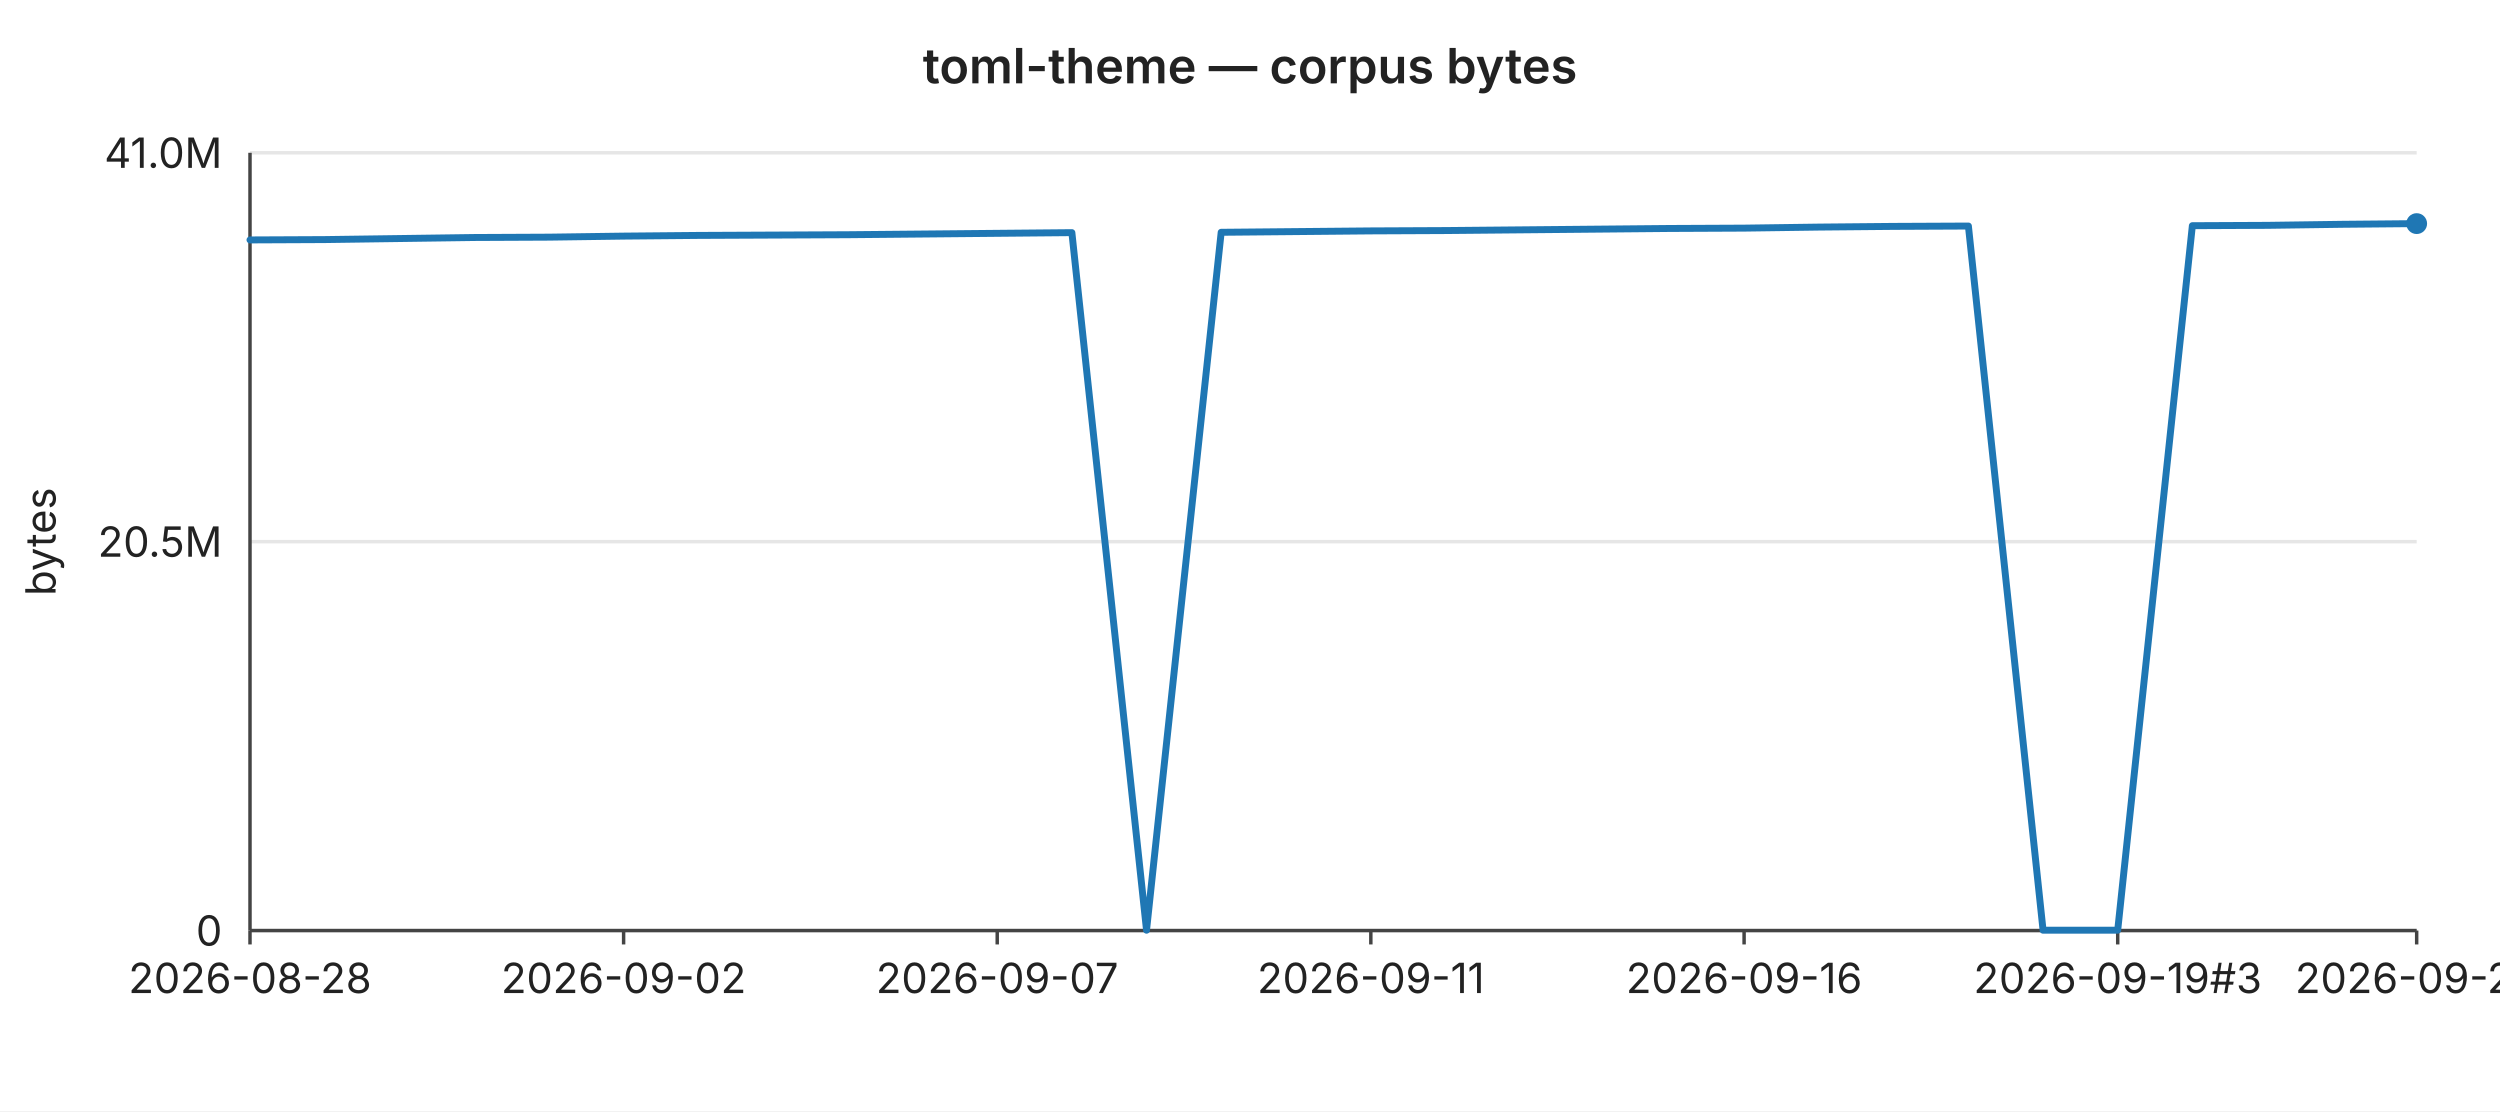
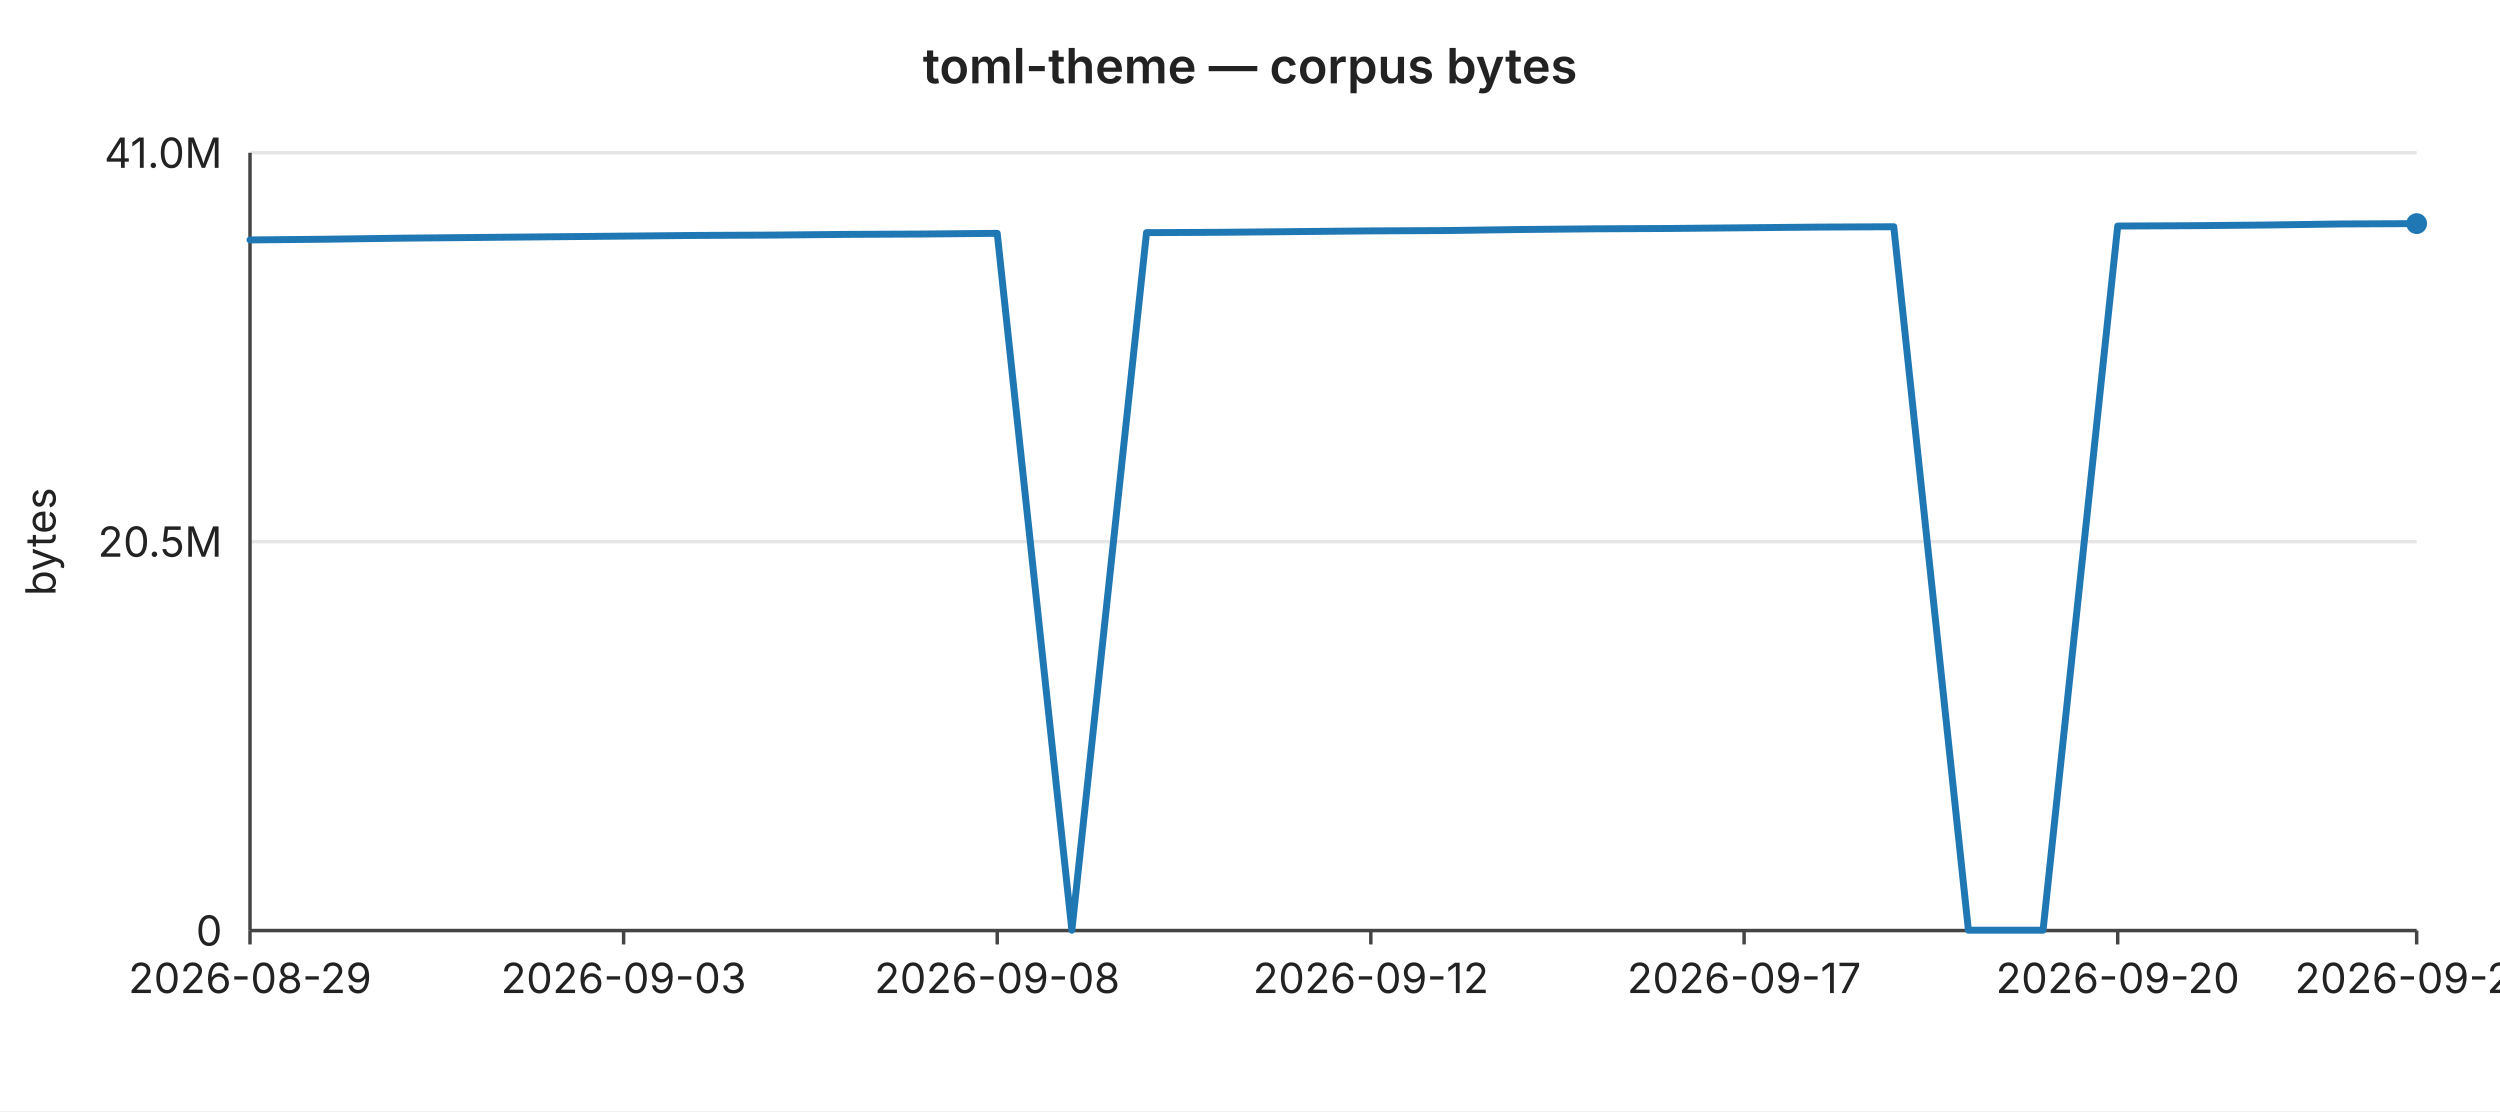
<svg xmlns="http://www.w3.org/2000/svg" width="720" height="320" viewBox="0 0 720 320" font-family="-apple-system,BlinkMacSystemFont,Segoe UI,sans-serif" font-size="12">
  <rect width="720" height="320" fill="#ffffff" />
  <text x="360" y="24" text-anchor="middle" font-size="14" font-weight="600" fill="#222">toml-theme — corpus bytes</text>
  <line x1="72" y1="44.0" x2="696" y2="44.0" stroke="#e6e6e6" stroke-width="1" />
  <text x="64" y="44.0" text-anchor="end" dominant-baseline="middle" fill="#222">41.0M</text>
  <line x1="72" y1="156.0" x2="696" y2="156.0" stroke="#e6e6e6" stroke-width="1" />
  <text x="64" y="156.0" text-anchor="end" dominant-baseline="middle" fill="#222">20.5M</text>
  <line x1="72" y1="268.0" x2="696" y2="268.0" stroke="#e6e6e6" stroke-width="1" />
  <text x="64" y="268.0" text-anchor="end" dominant-baseline="middle" fill="#222">0</text>
  <text x="16" y="156" text-anchor="middle" fill="#222" transform="rotate(-90 16 156)">bytes</text>
  <line x1="72" y1="44" x2="72" y2="268" stroke="#444" stroke-width="1" />
  <line x1="72" y1="268" x2="696" y2="268" stroke="#444" stroke-width="1" />
  <line x1="72.0" y1="268" x2="72.0" y2="272" stroke="#444" stroke-width="1" />
-   <text x="72.0" y="286" text-anchor="middle" fill="#222">2026-08-28</text>
+   <text x="72.0" y="286" text-anchor="middle" fill="#222">2026-08-29</text>
  <line x1="179.6" y1="268" x2="179.6" y2="272" stroke="#444" stroke-width="1" />
-   <text x="179.6" y="286" text-anchor="middle" fill="#222">2026-09-02</text>
+   <text x="179.6" y="286" text-anchor="middle" fill="#222">2026-09-03</text>
  <line x1="287.2" y1="268" x2="287.2" y2="272" stroke="#444" stroke-width="1" />
-   <text x="287.2" y="286" text-anchor="middle" fill="#222">2026-09-07</text>
+   <text x="287.2" y="286" text-anchor="middle" fill="#222">2026-09-08</text>
  <line x1="394.8" y1="268" x2="394.8" y2="272" stroke="#444" stroke-width="1" />
-   <text x="394.8" y="286" text-anchor="middle" fill="#222">2026-09-11</text>
+   <text x="394.8" y="286" text-anchor="middle" fill="#222">2026-09-12</text>
  <line x1="502.3" y1="268" x2="502.3" y2="272" stroke="#444" stroke-width="1" />
-   <text x="502.3" y="286" text-anchor="middle" fill="#222">2026-09-16</text>
+   <text x="502.3" y="286" text-anchor="middle" fill="#222">2026-09-17</text>
  <line x1="609.9" y1="268" x2="609.9" y2="272" stroke="#444" stroke-width="1" />
-   <text x="609.9" y="286" text-anchor="middle" fill="#222">2026-09-19#3</text>
+   <text x="609.9" y="286" text-anchor="middle" fill="#222">2026-09-20</text>
  <line x1="696.0" y1="268" x2="696.0" y2="272" stroke="#444" stroke-width="1" />
-   <text x="696.0" y="286" text-anchor="middle" fill="#222">2026-09-23</text>
-   <polyline fill="none" stroke="#1f77b4" stroke-width="2" stroke-linejoin="round" stroke-linecap="round" points="72.0,69.1 93.5,69.0 115.0,68.7 136.6,68.4 158.1,68.3 179.6,68.0 201.1,67.8 222.6,67.7 244.1,67.6 265.7,67.4 287.2,67.2 308.7,67.0 330.2,267.9 351.7,66.9 373.2,66.7 394.8,66.5 416.3,66.4 437.8,66.2 459.3,66.0 480.8,65.8 502.3,65.7 523.9,65.4 545.4,65.2 566.9,65.1 588.4,267.9 609.9,267.9 631.4,65.0 653.0,64.9 674.5,64.6 696.0,64.4" />
+   <text x="696.0" y="286" text-anchor="middle" fill="#222">2026-09-24</text>
+   <polyline fill="none" stroke="#1f77b4" stroke-width="2" stroke-linejoin="round" stroke-linecap="round" points="72.0,69.1 93.5,68.9 115.0,68.6 136.6,68.4 158.1,68.2 179.6,68.0 201.1,67.8 222.6,67.7 244.1,67.5 265.7,67.4 287.2,67.2 308.7,267.9 330.2,67.0 351.7,66.9 373.2,66.7 394.8,66.5 416.3,66.4 437.8,66.1 459.3,65.9 480.8,65.8 502.3,65.6 523.9,65.4 545.4,65.3 566.9,267.9 588.4,267.9 609.9,65.1 631.4,65.0 653.0,64.8 674.5,64.5 696.0,64.4" />
  <circle cx="696.0" cy="64.4" r="3" fill="#1f77b4" />
</svg>
